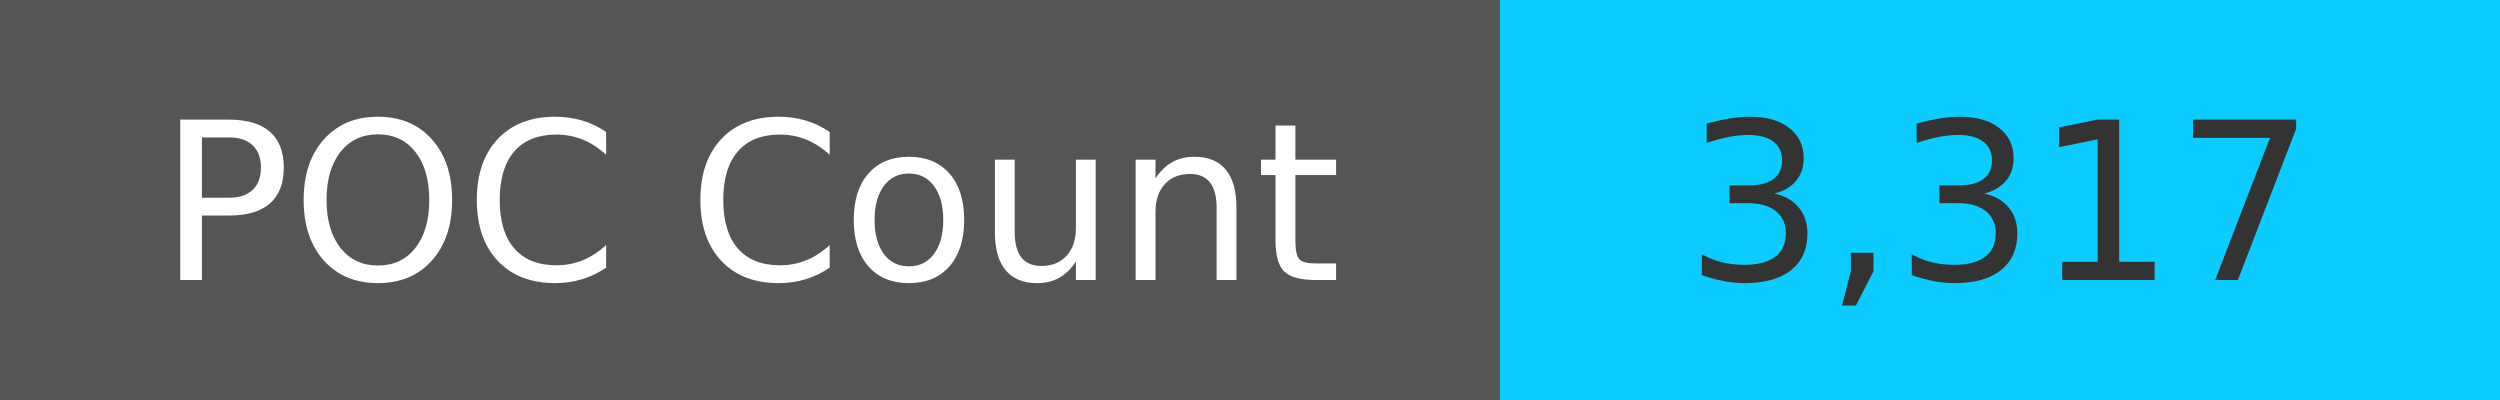
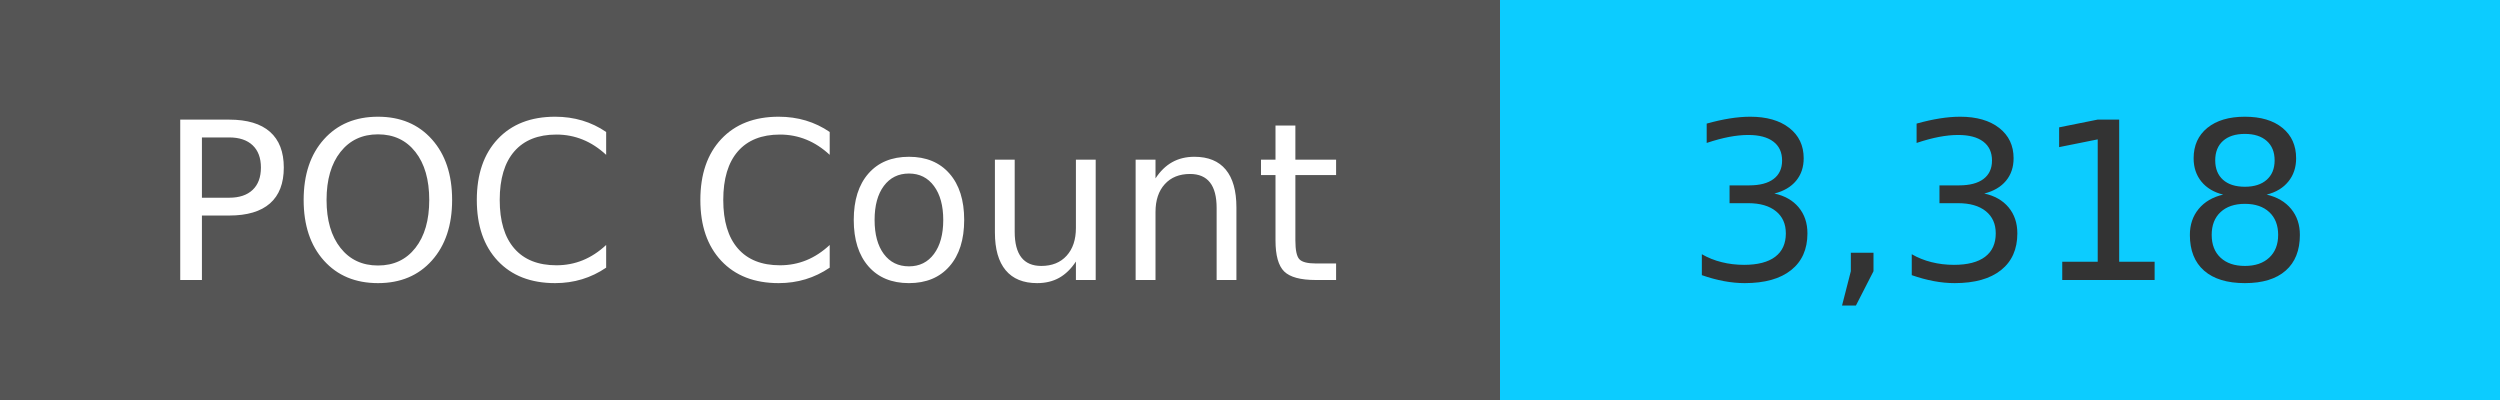
<svg xmlns="http://www.w3.org/2000/svg" width="125" height="20" role="img">
  <linearGradient id="s" x2="0" y2="100%">
    <stop offset="0" stop-color="#bbb" stop-opacity=".1" />
    <stop offset="1" stop-opacity=".1" />
  </linearGradient>
  <g>
    <rect width="75" height="20" fill="#555" />
    <rect x="75" width="267" height="20" fill="#0cccff" />
  </g>
  <g fill="#fff" text-anchor="middle" font-family="Verdana,Geneva,DejaVu Sans,sans-serif" text-rendering="geometricPrecision" font-size="110">
    <text x="375" y="140" transform="scale(.1)" fill="#fff">
            POC Count
        </text>
    <text x="1000" y="140" transform="scale(.1)" fill="#333">
-             3,317
+             3,318
        </text>
  </g>
</svg>
